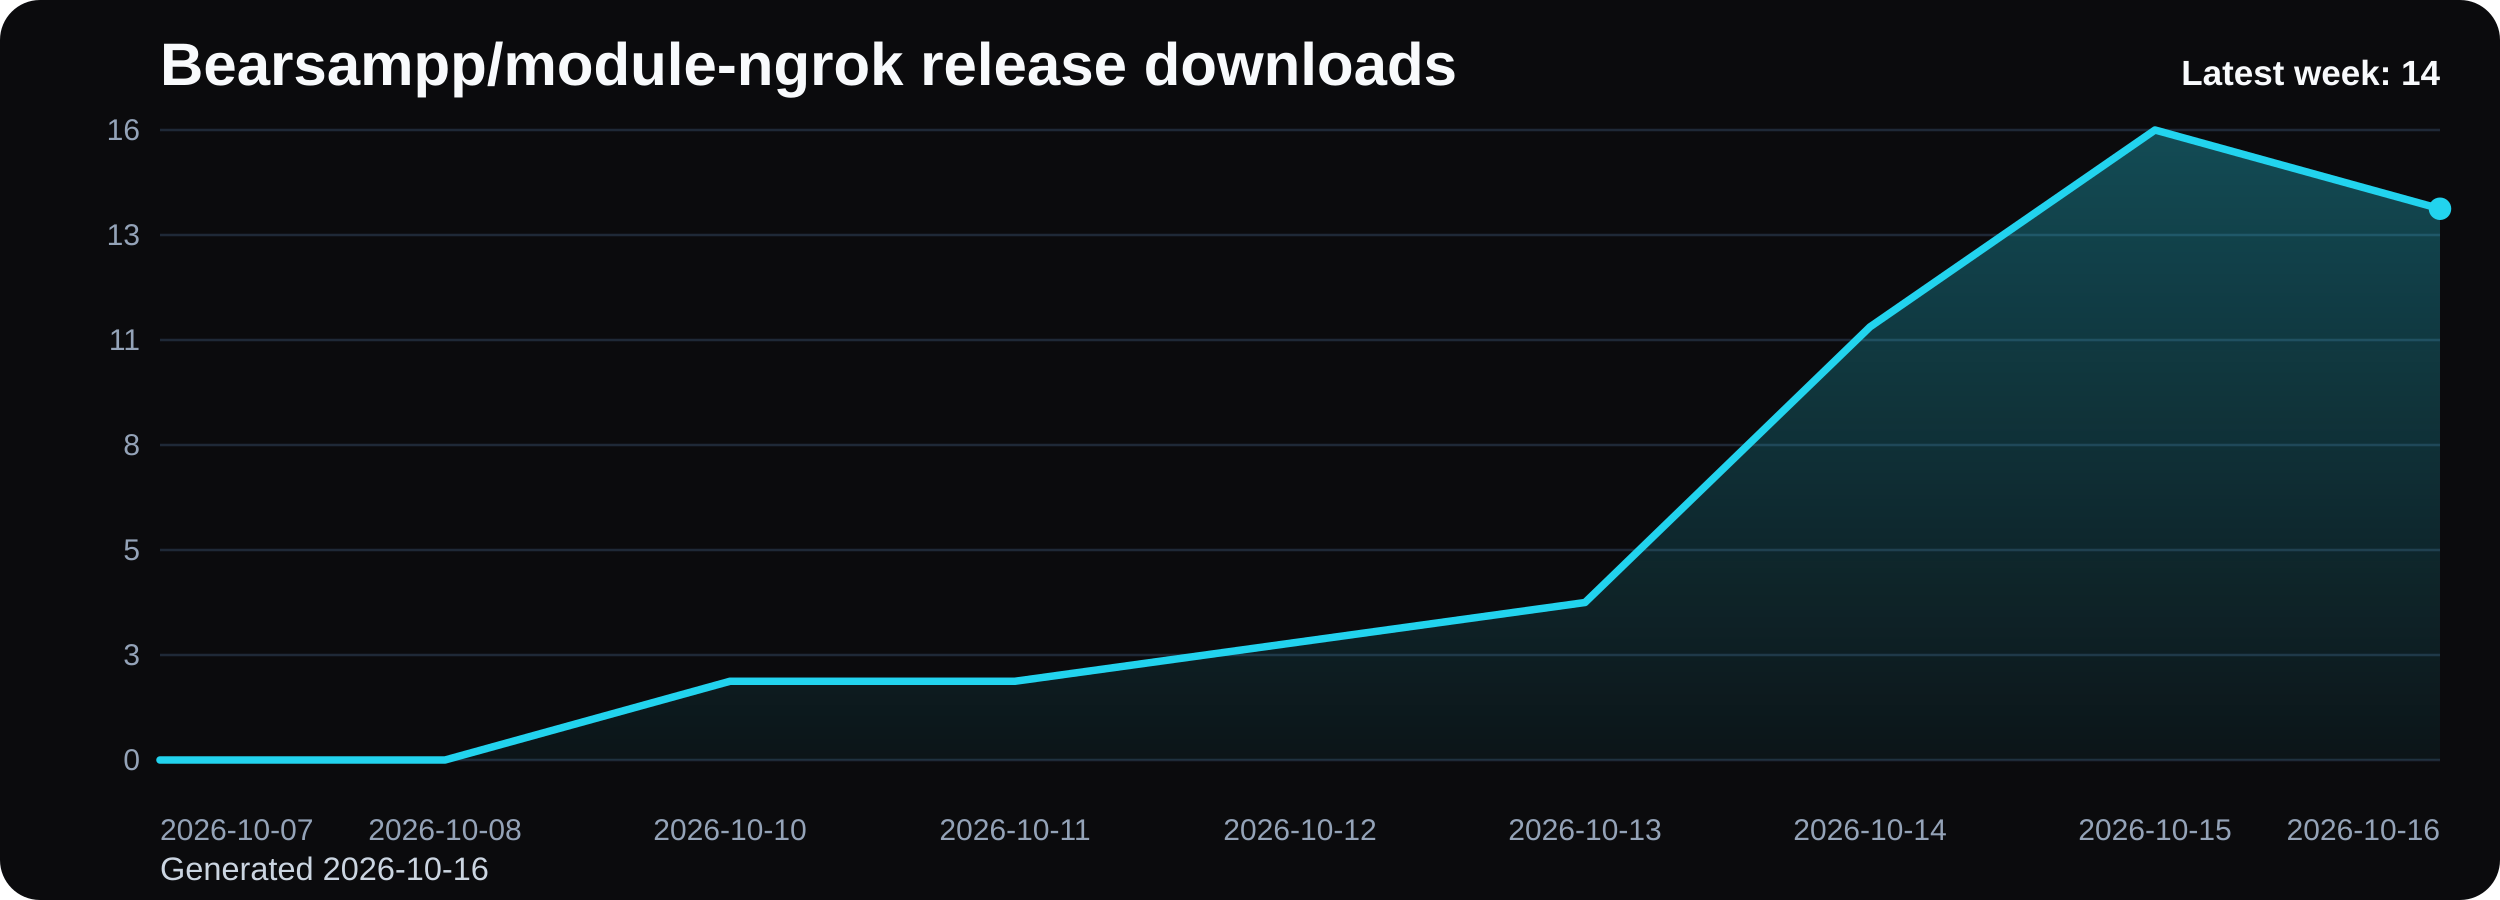
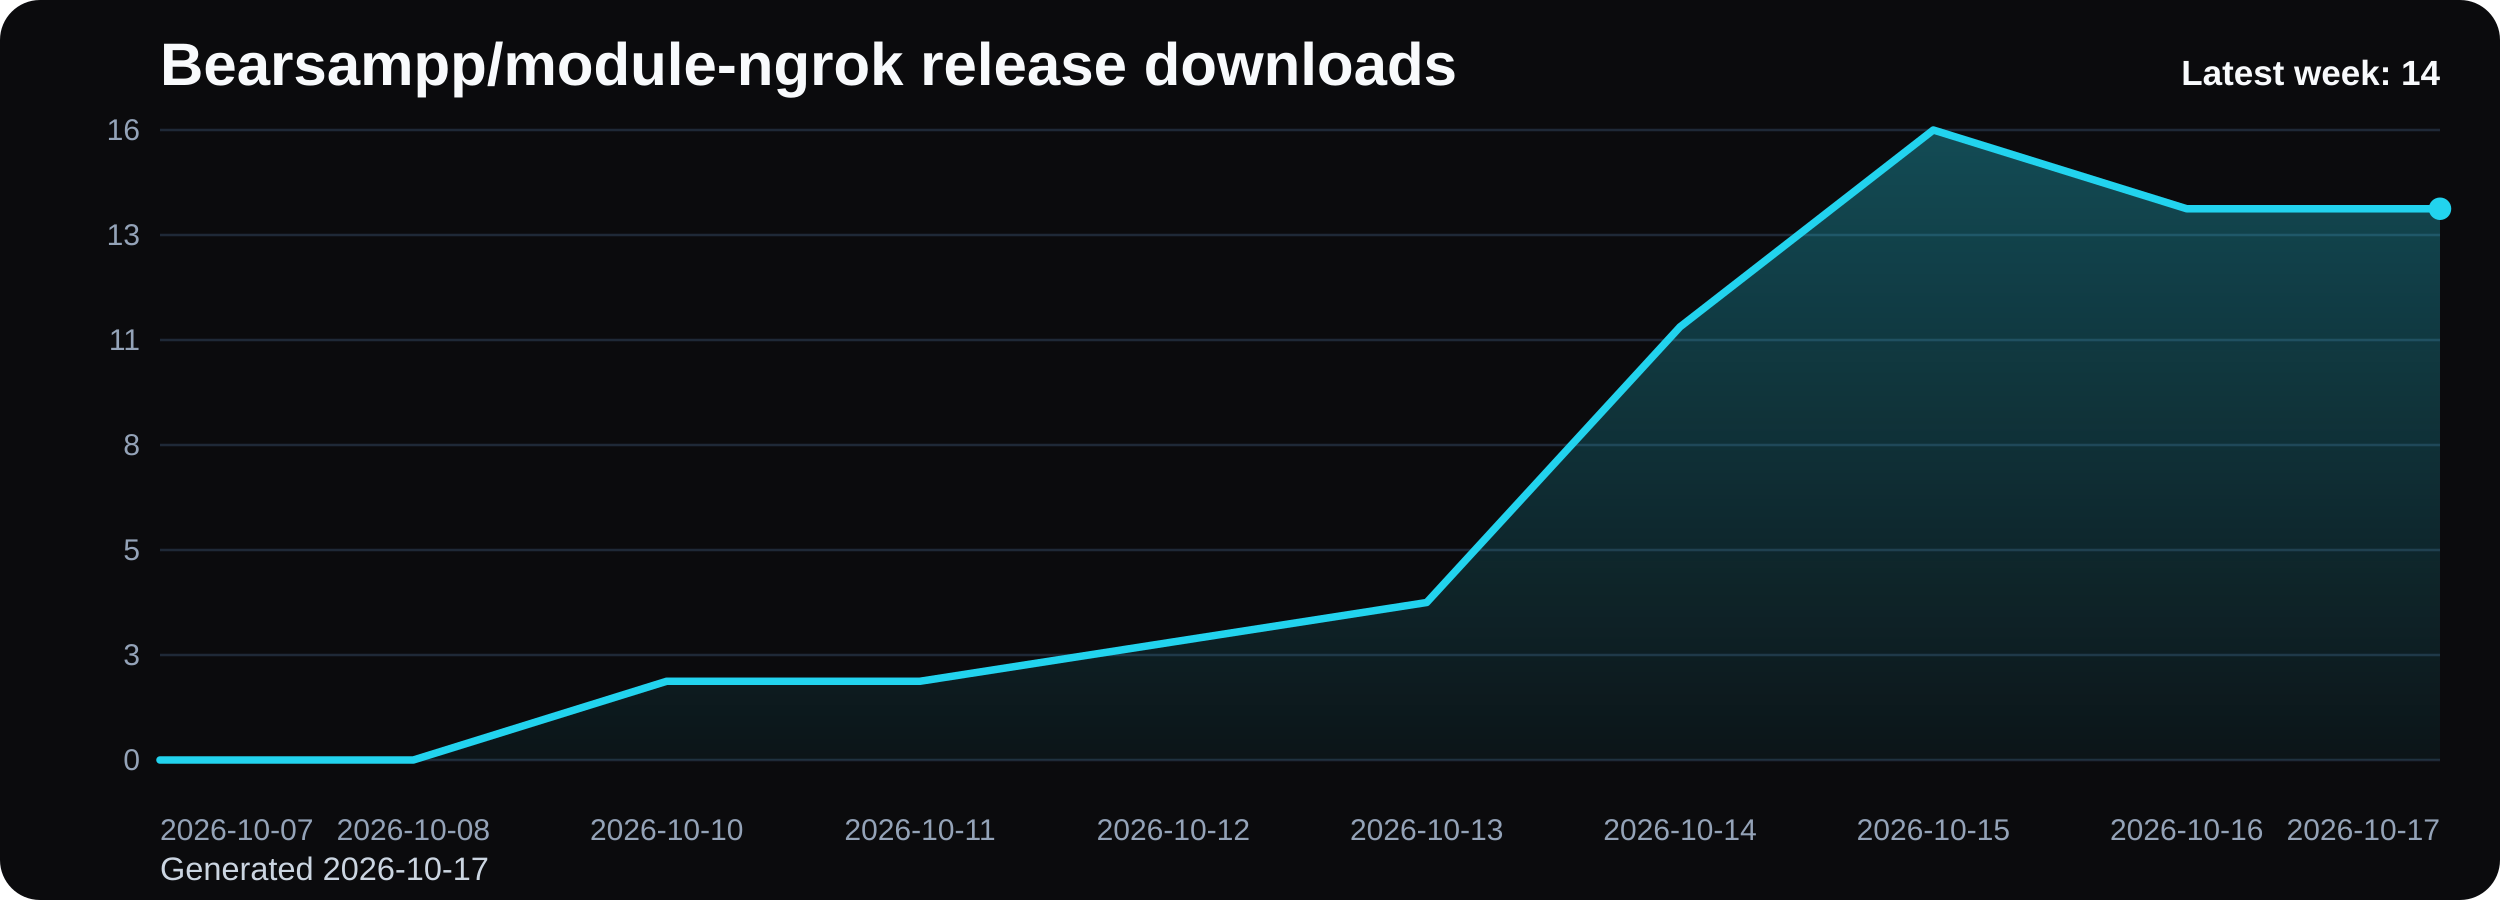
<svg xmlns="http://www.w3.org/2000/svg" viewBox="0 0 1000 360" role="img" aria-label="Bearsampp/module-ngrok release downloads chart">
  <defs>
    <linearGradient id="fill-weekly-black" x1="0" y1="0" x2="0" y2="1">
      <stop offset="0%" stop-color="#22d3ee" stop-opacity="0.32" />
      <stop offset="100%" stop-color="#22d3ee" stop-opacity="0.05" />
    </linearGradient>
    <style>
      .bg { fill: #0b0b0d; }
      .title { font: 700 24px Arial, sans-serif; fill: #f8fafc; }
      .sub { font: 400 13px Arial, sans-serif; fill: #cbd5e1; }
      .grid { stroke: #1f2937; stroke-width: 1; }
      .axis { font: 400 12px Arial, sans-serif; fill: #94a3b8; }
      .line { fill: none; stroke: #22d3ee; stroke-width: 3; stroke-linecap: round; stroke-linejoin: round; }
      .dot { fill: #22d3ee; }
      .value { font: 600 11px Arial, sans-serif; fill: #cbd5e1; }
      .latest { font: 700 14px Arial, sans-serif; fill: #f8fafc; }
    </style>
  </defs>
  <rect class="bg" x="0" y="0" width="1000" height="360" rx="16" />
  <text class="title" x="64" y="34">Bearsampp/module-ngrok release downloads</text>
-   <text class="sub" x="64" y="352">Generated 2026-10-16</text>
+   <text class="sub" x="64" y="352">Generated 2026-10-17</text>
  <line x1="64" y1="52.00" x2="976" y2="52.00" class="grid" />
  <text x="56" y="56.00" text-anchor="end" class="axis">16</text>
  <line x1="64" y1="94.00" x2="976" y2="94.00" class="grid" />
  <text x="56" y="98.00" text-anchor="end" class="axis">13</text>
  <line x1="64" y1="136.00" x2="976" y2="136.00" class="grid" />
  <text x="56" y="140.00" text-anchor="end" class="axis">11</text>
  <line x1="64" y1="178.00" x2="976" y2="178.00" class="grid" />
  <text x="56" y="182.00" text-anchor="end" class="axis">8</text>
  <line x1="64" y1="220.00" x2="976" y2="220.00" class="grid" />
  <text x="56" y="224.00" text-anchor="end" class="axis">5</text>
  <line x1="64" y1="262.00" x2="976" y2="262.00" class="grid" />
  <text x="56" y="266.00" text-anchor="end" class="axis">3</text>
  <line x1="64" y1="304.00" x2="976" y2="304.00" class="grid" />
  <text x="56" y="308.00" text-anchor="end" class="axis">0</text>
-   <path d="M 64.00 304 L 64.00 304.00 L 178.00 304.00 L 292.00 272.50 L 406.00 272.50 L 520.00 256.75 L 634.00 241.00 L 748.00 130.75 L 862.00 52.00 L 976.00 83.50 L 976.00 304 Z" fill="url(#fill-weekly-black)" />
-   <polyline class="line" points="64.00,304.00 178.00,304.00 292.00,272.50 406.00,272.50 520.00,256.75 634.00,241.00 748.00,130.75 862.00,52.00 976.00,83.50" />
+   <path d="M 64.00 304 L 64.00 304.00 L 165.33 304.00 L 266.67 272.50 L 368.00 272.50 L 469.33 256.75 L 570.67 241.00 L 672.00 130.75 L 773.33 52.00 L 874.67 83.50 L 976.00 83.50 L 976.00 304 Z" fill="url(#fill-weekly-black)" />
+   <polyline class="line" points="64.00,304.00 165.33,304.00 266.67,272.50 368.00,272.50 469.33,256.75 570.67,241.00 672.00,130.75 773.33,52.00 874.67,83.50 976.00,83.50" />
  <circle class="dot" cx="976.00" cy="83.50" r="4.5" />
  <text class="axis" x="64.00" y="336" text-anchor="start">2026-10-07</text>
-   <text class="axis" x="178.00" y="336" text-anchor="middle">2026-10-08</text>
-   <text class="axis" x="292.00" y="336" text-anchor="middle">2026-10-10</text>
-   <text class="axis" x="406.00" y="336" text-anchor="middle">2026-10-11</text>
-   <text class="axis" x="520.00" y="336" text-anchor="middle">2026-10-12</text>
-   <text class="axis" x="634.00" y="336" text-anchor="middle">2026-10-13</text>
-   <text class="axis" x="748.00" y="336" text-anchor="middle">2026-10-14</text>
-   <text class="axis" x="862.00" y="336" text-anchor="middle">2026-10-15</text>
-   <text class="axis" x="976.00" y="336" text-anchor="end">2026-10-16</text>
+   <text class="axis" x="165.33" y="336" text-anchor="middle">2026-10-08</text>
+   <text class="axis" x="266.67" y="336" text-anchor="middle">2026-10-10</text>
+   <text class="axis" x="368.00" y="336" text-anchor="middle">2026-10-11</text>
+   <text class="axis" x="469.33" y="336" text-anchor="middle">2026-10-12</text>
+   <text class="axis" x="570.67" y="336" text-anchor="middle">2026-10-13</text>
+   <text class="axis" x="672.00" y="336" text-anchor="middle">2026-10-14</text>
+   <text class="axis" x="773.33" y="336" text-anchor="middle">2026-10-15</text>
+   <text class="axis" x="874.67" y="336" text-anchor="middle">2026-10-16</text>
+   <text class="axis" x="976.00" y="336" text-anchor="end">2026-10-17</text>
  <text class="latest" x="976" y="34" text-anchor="end">Latest week: 14</text>
</svg>
